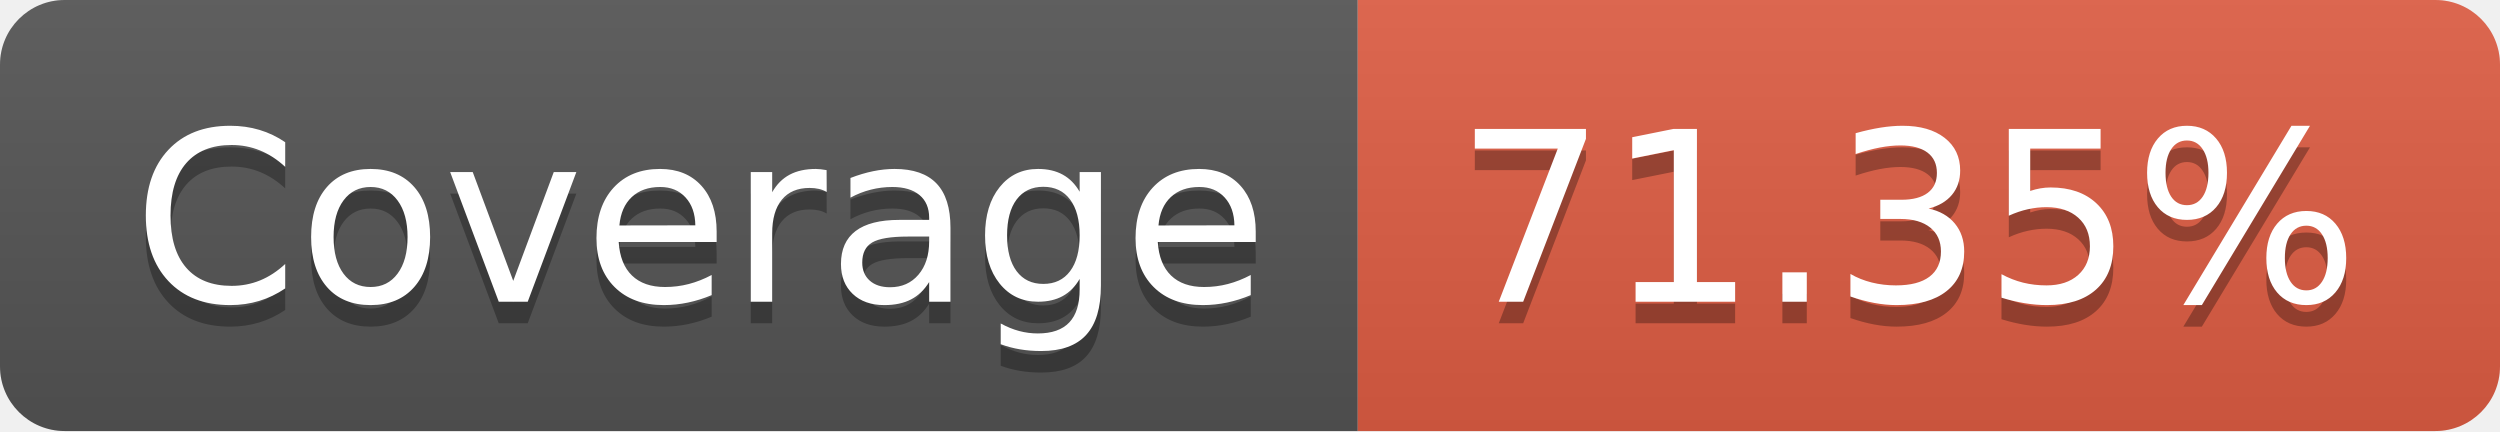
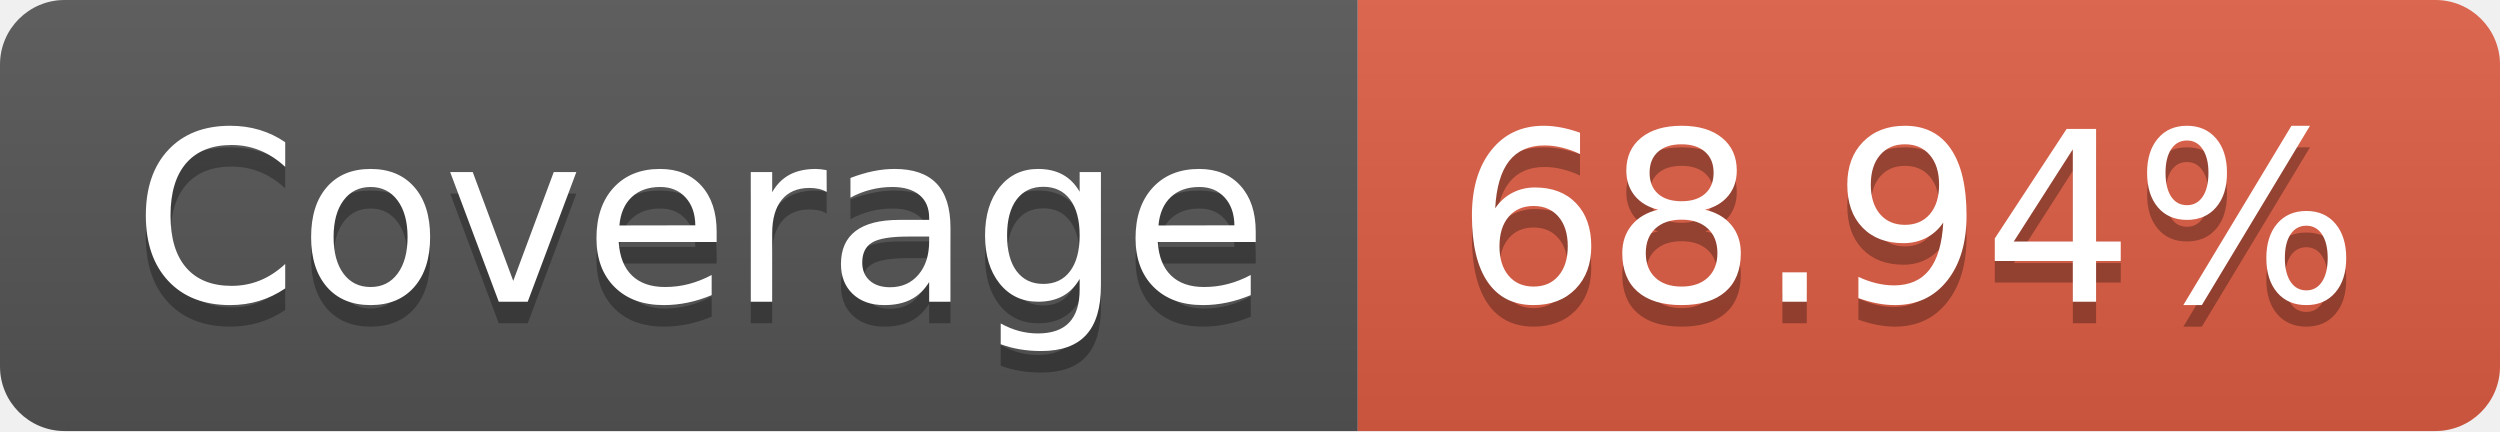
<svg xmlns="http://www.w3.org/2000/svg" width="116" height="20">
  <linearGradient id="b" x2="0" y2="100%">
    <stop offset="0" stop-color="#bbb" stop-opacity=".1" />
    <stop offset="1" stop-opacity=".1" />
  </linearGradient>
  <clipPath id="a">
    <rect width="116" height="20" rx="3" fill="#fff" />
  </clipPath>
  <g clip-path="url(#a)">
    <path fill="#555" d="M0 0h63v20H0z" />
    <path fill="#e05d44" d="M63 0h53v20H63z" />
    <path fill="url(#b)" d="M0 0h116v20H0z" />
  </g>
  <g fill="#fff" text-anchor="middle" font-family="DejaVu Sans,Verdana,Geneva,sans-serif" font-size="110">
    <text x="325" y="150" fill="#010101" fill-opacity=".3" transform="scale(.1)" textLength="530">Coverage</text>
    <text x="325" y="140" transform="scale(.1)" textLength="530">Coverage</text>
-     <text x="885" y="150" fill="#010101" fill-opacity=".3" transform="scale(.1)" textLength="430">71.35%</text>
-     <text x="885" y="140" transform="scale(.1)" textLength="430">71.35%</text>
+     <text x="885" y="150" fill="#010101" fill-opacity=".3" transform="scale(.1)" textLength="430">68.94%</text>
+     <text x="885" y="140" transform="scale(.1)" textLength="430">68.94%</text>
  </g>
</svg>
